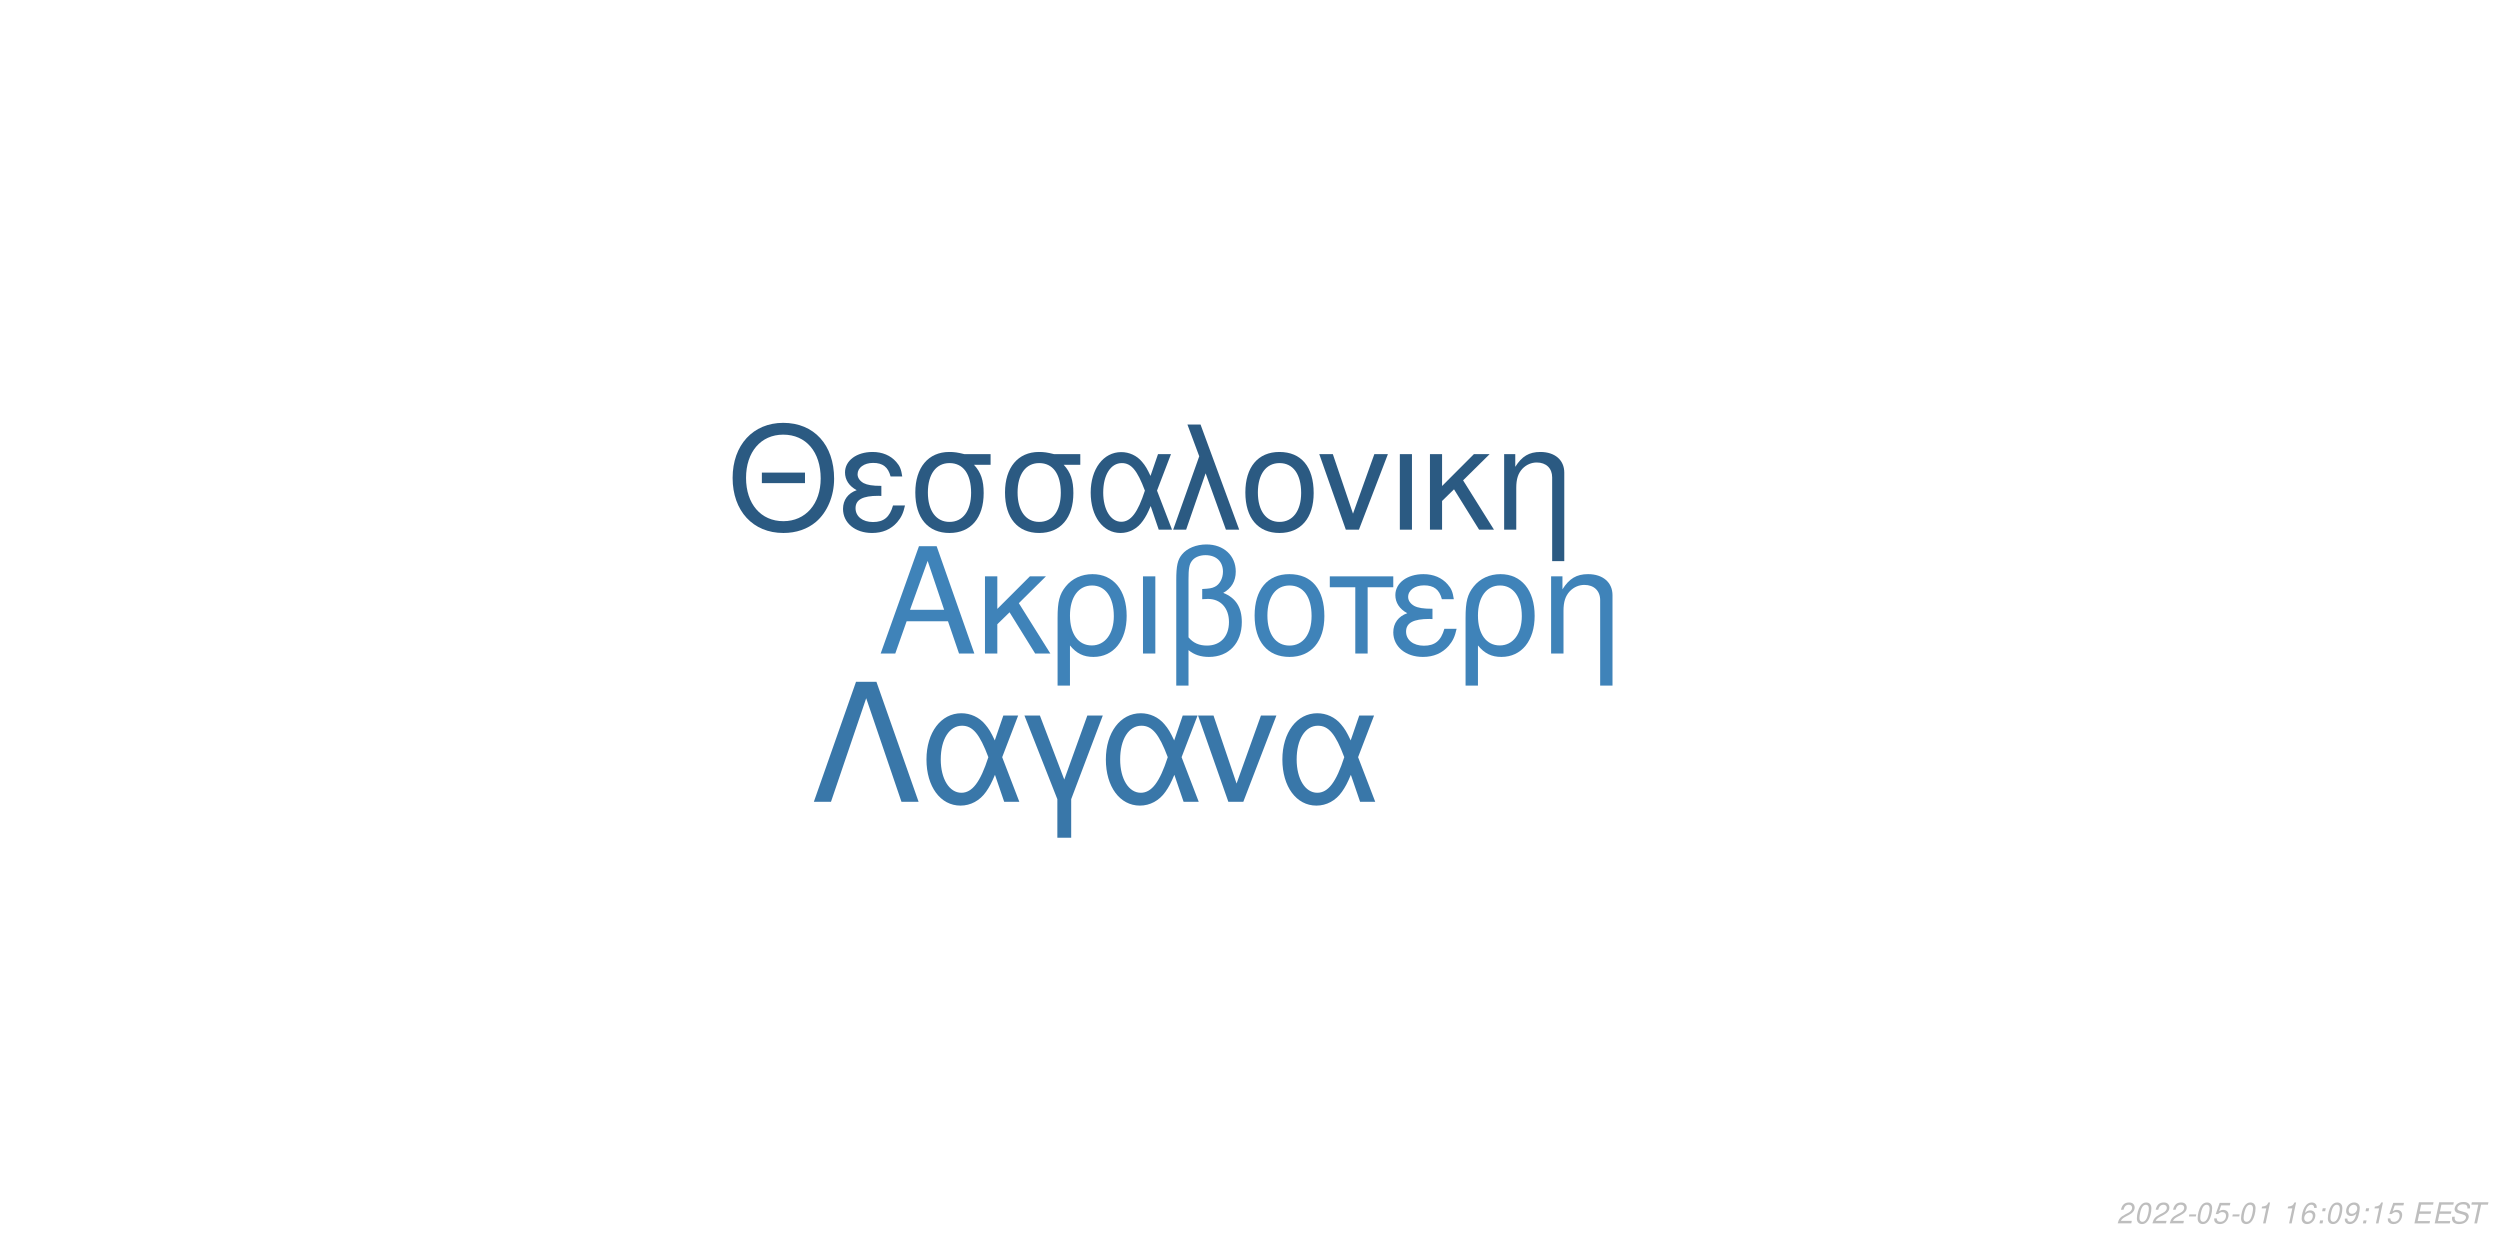
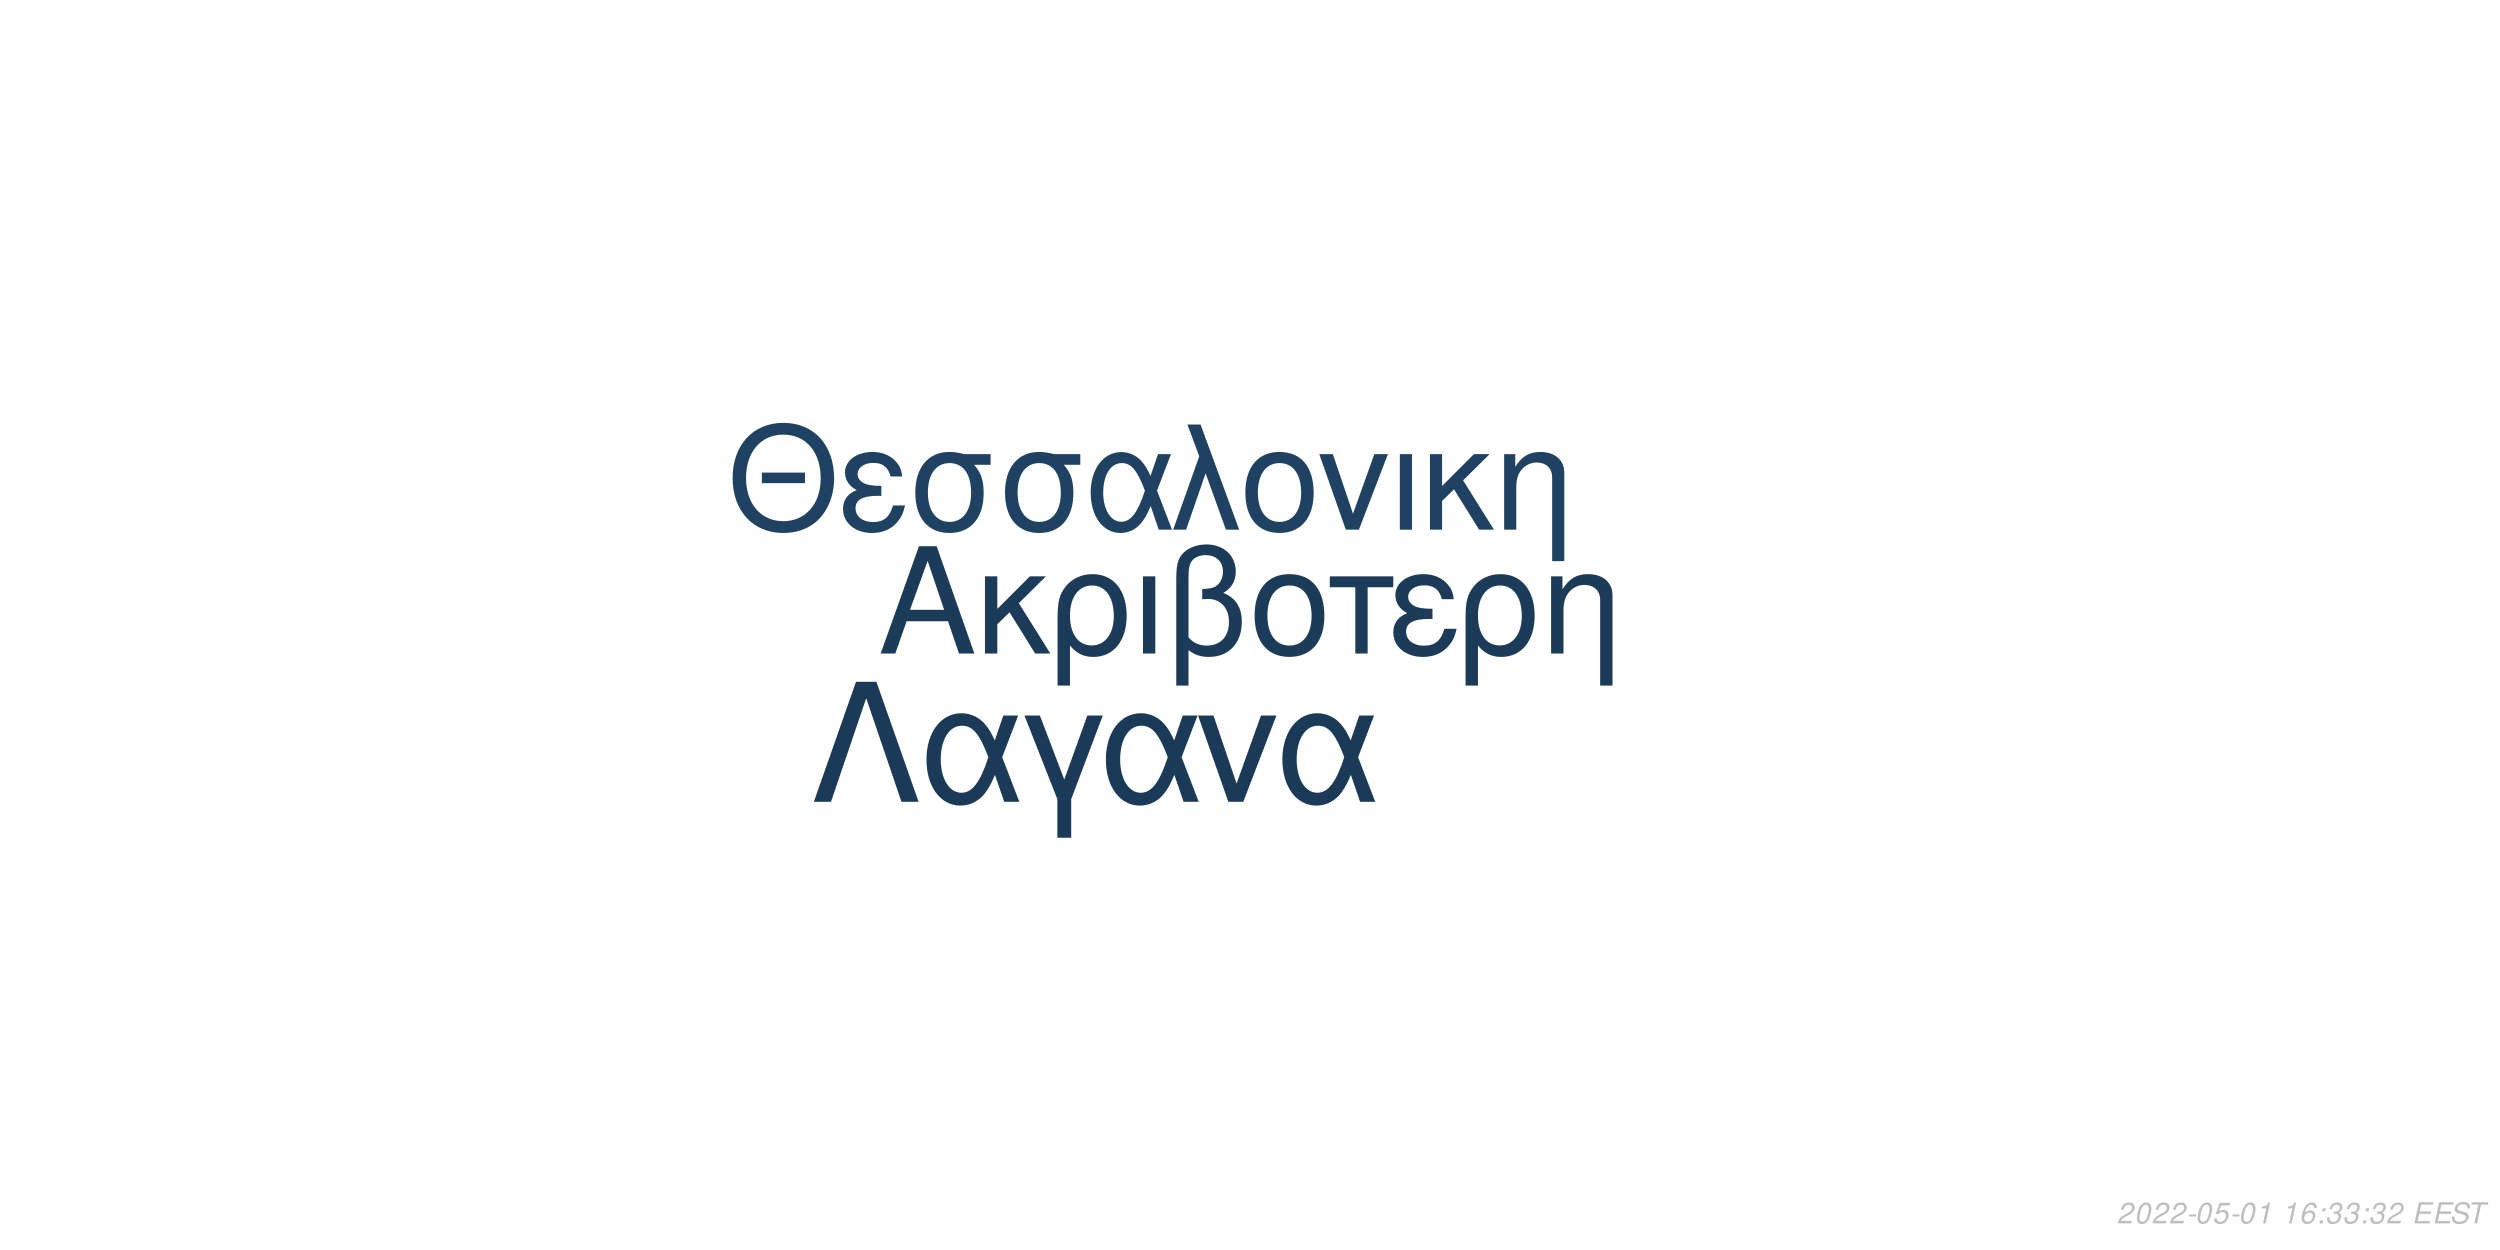
<svg xmlns="http://www.w3.org/2000/svg" xmlns:xlink="http://www.w3.org/1999/xlink" width="864pt" height="432pt" viewBox="0 0 864 432" version="1.1">
  <defs>
    <g>
      <symbol overflow="visible" id="glyph0-0">
        <path style="stroke:none;" d="" />
      </symbol>
      <symbol overflow="visible" id="glyph0-1">
        <path style="stroke:none;" d="M 24.125 -11.141 L 27.938 0 L 33.234 0 L 20.203 -37.094 L 14.094 -37.094 L 0.859 0 L 5.906 0 L 9.828 -11.141 Z M 22.797 -15.109 L 11 -15.109 L 17.094 -32.016 Z M 22.797 -15.109 " />
      </symbol>
      <symbol overflow="visible" id="glyph0-2">
        <path style="stroke:none;" d="M 7.172 -15.422 L 7.172 -26.672 L 2.906 -26.672 L 2.906 0 L 7.172 0 L 7.172 -10.125 L 11.406 -14.25 L 20.25 0 L 25.5 0 L 14.609 -17.406 L 23.969 -26.672 L 18.422 -26.672 Z M 7.172 -15.422 " />
      </symbol>
      <symbol overflow="visible" id="glyph0-3">
        <path style="stroke:none;" d="M 3 11.094 L 7.281 11.094 L 7.281 -2.797 C 9.516 -0.047 11.953 1.172 15.375 1.172 C 22.344 1.172 26.875 -4.422 26.875 -13.031 C 26.875 -21.891 22.297 -27.438 15.062 -27.438 C 11.297 -27.438 7.984 -25.906 5.797 -23.156 C 3.672 -20.516 3 -17.969 3 -12.359 Z M 14.906 -23.516 C 19.547 -23.516 22.438 -19.438 22.438 -12.922 C 22.438 -6.812 19.391 -2.797 14.812 -2.797 C 10.172 -2.797 7.281 -6.766 7.281 -13.125 C 7.281 -19.484 10.234 -23.516 14.906 -23.516 Z M 14.906 -23.516 " />
      </symbol>
      <symbol overflow="visible" id="glyph0-4">
        <path style="stroke:none;" d="M 3.516 0 L 7.781 0 L 7.781 -26.672 L 3.516 -26.672 Z M 3.516 0 " />
      </symbol>
      <symbol overflow="visible" id="glyph0-5">
        <path style="stroke:none;" d="M 4.016 11.094 L 8.25 11.094 L 8.25 -1.172 C 10.172 0.406 12.422 1.172 15.312 1.172 C 22.188 1.172 26.672 -3.609 26.672 -10.891 C 26.672 -15.984 24.578 -19.234 20.25 -20.969 C 23.109 -22.547 24.578 -25.031 24.578 -28.344 C 24.578 -33.844 20.406 -37.703 14.453 -37.703 C 10.938 -37.703 7.734 -36.391 6 -34.25 C 4.484 -32.422 4.016 -30.328 4.016 -25.391 Z M 8.25 -25.656 C 8.25 -29.359 8.5 -30.844 9.469 -32.062 C 10.375 -33.281 12.156 -34 14.094 -34 C 17.812 -34 20.156 -31.812 20.156 -28.297 C 20.156 -25.953 18.984 -23.812 17.297 -23.047 C 16.281 -22.547 15.469 -22.438 12.984 -22.297 L 12.984 -18.781 C 13.734 -18.828 14.344 -18.875 14.969 -18.875 C 19.344 -18.875 22.234 -15.719 22.234 -10.891 C 22.234 -5.906 19.281 -2.75 14.656 -2.75 C 11.953 -2.75 9.922 -3.609 8.25 -5.594 Z M 8.25 -25.656 " />
      </symbol>
      <symbol overflow="visible" id="glyph0-6">
        <path style="stroke:none;" d="M 14.094 -27.438 C 6.562 -27.438 2.094 -22.094 2.094 -13.125 C 2.094 -4.125 6.562 1.172 14.141 1.172 C 21.672 1.172 26.203 -4.172 26.203 -12.922 C 26.203 -22.188 21.828 -27.438 14.094 -27.438 Z M 14.141 -23.516 C 18.938 -23.516 21.781 -19.594 21.781 -12.984 C 21.781 -6.672 18.828 -2.75 14.141 -2.75 C 9.422 -2.75 6.516 -6.672 6.516 -13.125 C 6.516 -19.594 9.422 -23.516 14.141 -23.516 Z M 14.141 -23.516 " />
      </symbol>
      <symbol overflow="visible" id="glyph0-7">
        <path style="stroke:none;" d="M 7.891 0 L 12.156 0 L 12.156 -22.906 L 21.016 -22.906 L 21.016 -26.672 L -0.922 -26.672 L -0.922 -22.906 L 7.891 -22.906 Z M 7.891 0 " />
      </symbol>
      <symbol overflow="visible" id="glyph0-8">
        <path style="stroke:none;" d="M 14.562 -15.469 C 11.344 -15.469 9.562 -15.781 8.297 -16.438 C 6.922 -17.203 6.156 -18.328 6.156 -19.547 C 6.156 -21.891 8.453 -23.562 11.656 -23.562 C 15.062 -23.562 16.953 -22.094 17.812 -18.781 L 21.938 -18.781 C 21.578 -21.266 21.062 -22.5 19.797 -23.922 C 17.812 -26.203 14.906 -27.438 11.453 -27.438 C 5.797 -27.438 1.734 -24.375 1.734 -20.203 C 1.734 -17.609 3.156 -15.375 5.859 -13.938 C 2.797 -12.875 1.016 -10.484 1.016 -7.328 C 1.016 -2.391 5.297 1.172 11.25 1.172 C 14.969 1.172 17.906 -0.109 20.156 -2.641 C 21.578 -4.328 22.297 -5.797 22.906 -8.547 L 18.672 -8.547 C 17.5 -4.422 15.422 -2.703 11.609 -2.703 C 7.938 -2.703 5.438 -4.688 5.438 -7.578 C 5.438 -10.578 7.938 -11.953 13.484 -11.953 C 13.641 -11.953 14.094 -11.953 14.562 -11.906 Z M 14.562 -15.469 " />
      </symbol>
      <symbol overflow="visible" id="glyph0-9">
        <path style="stroke:none;" d="M 3.562 -26.672 L 3.562 0 L 7.844 0 L 7.844 -14.703 C 7.844 -17.906 8.5 -19.891 10.031 -21.531 C 11.406 -22.953 13.188 -23.719 15.062 -23.719 C 18.375 -23.719 20.516 -21.672 20.516 -18.469 L 20.516 11.094 L 24.781 11.094 L 24.781 -20.156 C 24.781 -24.578 21.469 -27.438 16.328 -27.438 C 12.359 -27.438 9.828 -25.906 7.484 -22.188 L 7.484 -26.672 Z M 3.562 -26.672 " />
      </symbol>
      <symbol overflow="visible" id="glyph1-0">
        <path style="stroke:none;" d="" />
      </symbol>
      <symbol overflow="visible" id="glyph1-1">
        <path style="stroke:none;" d="M 26.859 -19.734 L 11.953 -19.734 L 11.953 -16.094 L 26.859 -16.094 Z M 19.328 -36.922 C 8.922 -36.922 1.844 -29.25 1.844 -17.891 C 1.844 -6.484 8.875 1.141 19.391 1.141 C 23.812 1.141 27.703 -0.203 30.641 -2.688 C 34.578 -6.031 36.922 -11.656 36.922 -17.594 C 36.922 -29.297 30 -36.922 19.328 -36.922 Z M 19.328 -32.844 C 27.203 -32.844 32.281 -26.906 32.281 -17.688 C 32.281 -8.922 27.062 -2.938 19.391 -2.938 C 11.609 -2.938 6.484 -8.922 6.484 -17.891 C 6.484 -26.859 11.609 -32.844 19.328 -32.844 Z M 19.328 -32.844 " />
      </symbol>
      <symbol overflow="visible" id="glyph1-2">
        <path style="stroke:none;" d="M 14.25 -15.141 C 11.109 -15.141 9.375 -15.453 8.125 -16.094 C 6.781 -16.844 6.031 -17.938 6.031 -19.141 C 6.031 -21.422 8.266 -23.078 11.406 -23.078 C 14.75 -23.078 16.594 -21.625 17.438 -18.391 L 21.469 -18.391 C 21.125 -20.828 20.625 -22.031 19.391 -23.422 C 17.438 -25.656 14.594 -26.859 11.219 -26.859 C 5.688 -26.859 1.688 -23.875 1.688 -19.781 C 1.688 -17.234 3.094 -15.047 5.734 -13.656 C 2.734 -12.609 1 -10.266 1 -7.172 C 1 -2.344 5.188 1.141 11.016 1.141 C 14.656 1.141 17.547 -0.094 19.734 -2.594 C 21.125 -4.234 21.828 -5.688 22.422 -8.375 L 18.281 -8.375 C 17.141 -4.328 15.094 -2.641 11.359 -2.641 C 7.766 -2.641 5.328 -4.578 5.328 -7.422 C 5.328 -10.359 7.766 -11.703 13.203 -11.703 C 13.359 -11.703 13.797 -11.703 14.25 -11.656 Z M 14.25 -15.141 " />
      </symbol>
      <symbol overflow="visible" id="glyph1-3">
        <path style="stroke:none;" d="M 29 -26.109 L 19.938 -26.109 C 17.594 -26.703 16.438 -26.859 14.703 -26.859 C 7.469 -26.859 2.984 -21.469 2.984 -12.859 C 2.984 -4.031 7.375 1.141 14.797 1.141 C 22.172 1.141 26.609 -4.078 26.609 -12.656 C 26.609 -17.047 25.656 -19.828 23.266 -22.422 L 29 -22.422 Z M 14.797 -23.016 C 19.531 -23.016 22.266 -19.234 22.266 -12.75 C 22.266 -6.531 19.438 -2.688 14.797 -2.688 C 10.172 -2.688 7.328 -6.531 7.328 -12.859 C 7.328 -19.188 10.172 -23.016 14.797 -23.016 Z M 14.797 -23.016 " />
      </symbol>
      <symbol overflow="visible" id="glyph1-4">
        <path style="stroke:none;" d="M 29.344 -26.109 L 24.859 -26.109 L 22.266 -18.578 C 21.125 -21.031 20.484 -22.125 19.328 -23.469 C 17.547 -25.609 14.906 -26.812 12.156 -26.812 C 5.984 -26.812 1.594 -20.984 1.594 -12.812 C 1.594 -4.578 5.828 1.141 11.906 1.141 C 14.953 1.141 17.734 -0.344 19.625 -3.047 C 20.672 -4.531 21.281 -5.688 22.328 -8.172 L 25.109 0 L 29.703 0 L 24.516 -13.5 Z M 20.328 -13.5 C 17.891 -5.922 15.453 -2.734 12.156 -2.734 C 8.516 -2.734 5.922 -6.922 5.922 -12.812 C 5.922 -18.938 8.516 -23.016 12.359 -23.016 C 15.594 -23.016 17.688 -20.531 20.328 -13.5 Z M 20.328 -13.5 " />
      </symbol>
      <symbol overflow="visible" id="glyph1-5">
        <path style="stroke:none;" d="M 1.094 0 L 5.578 0 L 12.312 -19.484 L 19.328 0 L 23.922 0 L 10.562 -36.328 L 6.031 -36.328 L 10.109 -25.359 Z M 1.094 0 " />
      </symbol>
      <symbol overflow="visible" id="glyph1-6">
        <path style="stroke:none;" d="M 13.797 -26.859 C 6.422 -26.859 2.047 -21.625 2.047 -12.859 C 2.047 -4.031 6.422 1.141 13.859 1.141 C 21.234 1.141 25.656 -4.078 25.656 -12.656 C 25.656 -21.719 21.375 -26.859 13.797 -26.859 Z M 13.859 -23.016 C 18.531 -23.016 21.328 -19.188 21.328 -12.703 C 21.328 -6.531 18.438 -2.688 13.859 -2.688 C 9.219 -2.688 6.375 -6.531 6.375 -12.859 C 6.375 -19.188 9.219 -23.016 13.859 -23.016 Z M 13.859 -23.016 " />
      </symbol>
      <symbol overflow="visible" id="glyph1-7">
        <path style="stroke:none;" d="M 14.297 0 L 24.312 -26.109 L 19.625 -26.109 L 12.25 -5.531 L 5.281 -26.109 L 0.594 -26.109 L 9.766 0 Z M 14.297 0 " />
      </symbol>
      <symbol overflow="visible" id="glyph1-8">
        <path style="stroke:none;" d="M 3.438 0 L 7.625 0 L 7.625 -26.109 L 3.438 -26.109 Z M 3.438 0 " />
      </symbol>
      <symbol overflow="visible" id="glyph1-9">
        <path style="stroke:none;" d="M 7.031 -15.094 L 7.031 -26.109 L 2.844 -26.109 L 2.844 0 L 7.031 0 L 7.031 -9.922 L 11.156 -13.953 L 19.828 0 L 24.969 0 L 14.297 -17.047 L 23.469 -26.109 L 18.031 -26.109 Z M 7.031 -15.094 " />
      </symbol>
      <symbol overflow="visible" id="glyph1-10">
        <path style="stroke:none;" d="M 3.484 -26.109 L 3.484 0 L 7.672 0 L 7.672 -14.406 C 7.672 -17.547 8.328 -19.484 9.812 -21.078 C 11.156 -22.469 12.906 -23.219 14.75 -23.219 C 17.984 -23.219 20.078 -21.234 20.078 -18.094 L 20.078 10.859 L 24.266 10.859 L 24.266 -19.734 C 24.266 -24.062 21.031 -26.859 16 -26.859 C 12.109 -26.859 9.609 -25.359 7.328 -21.719 L 7.328 -26.109 Z M 3.484 -26.109 " />
      </symbol>
      <symbol overflow="visible" id="glyph2-0">
        <path style="stroke:none;" d="" />
      </symbol>
      <symbol overflow="visible" id="glyph2-1">
        <path style="stroke:none;" d="M 22.531 -41.484 L 15.484 -41.484 L 0.906 0 L 6.828 0 L 19 -35.797 L 31.188 0 L 37.109 0 Z M 22.531 -41.484 " />
      </symbol>
      <symbol overflow="visible" id="glyph2-2">
        <path style="stroke:none;" d="M 33.516 -29.812 L 28.391 -29.812 L 25.438 -21.219 C 24.125 -24.016 23.391 -25.266 22.078 -26.797 C 20.031 -29.25 17.016 -30.609 13.891 -30.609 C 6.828 -30.609 1.828 -23.953 1.828 -14.625 C 1.828 -5.234 6.656 1.312 13.594 1.312 C 17.078 1.312 20.266 -0.391 22.422 -3.469 C 23.609 -5.172 24.297 -6.484 25.5 -9.328 L 28.688 0 L 33.922 0 L 28 -15.422 Z M 23.219 -15.422 C 20.422 -6.766 17.641 -3.125 13.891 -3.125 C 9.734 -3.125 6.766 -7.906 6.766 -14.625 C 6.766 -21.625 9.734 -26.297 14.109 -26.297 C 17.812 -26.297 20.203 -23.453 23.219 -15.422 Z M 23.219 -15.422 " />
      </symbol>
      <symbol overflow="visible" id="glyph2-3">
        <path style="stroke:none;" d="M 12.062 12.406 L 16.844 12.406 L 16.844 -0.906 L 27.766 -29.812 L 22.422 -29.812 L 14.453 -7.688 L 6.031 -29.812 L 0.688 -29.812 L 12.062 -0.906 Z M 12.062 12.406 " />
      </symbol>
      <symbol overflow="visible" id="glyph2-4">
        <path style="stroke:none;" d="M 16.328 0 L 27.766 -29.812 L 22.422 -29.812 L 14 -6.312 L 6.031 -29.812 L 0.688 -29.812 L 11.156 0 Z M 16.328 0 " />
      </symbol>
      <symbol overflow="visible" id="glyph3-0">
        <path style="stroke:none;" d="" />
      </symbol>
      <symbol overflow="visible" id="glyph3-1">
        <path style="stroke:none;" d="M 5.234 -0.875 L 1.469 -0.875 C 1.641 -1.375 2.203 -1.891 3.109 -2.344 L 4.234 -2.938 C 5.562 -3.625 6.219 -4.469 6.219 -5.484 C 6.219 -5.938 6.062 -6.359 5.797 -6.656 C 5.469 -7.047 4.984 -7.234 4.312 -7.234 C 2.766 -7.234 1.891 -6.453 1.484 -4.734 L 2.375 -4.734 C 2.484 -5.188 2.609 -5.484 2.797 -5.75 C 3.094 -6.203 3.609 -6.453 4.188 -6.453 C 4.891 -6.453 5.344 -6.031 5.344 -5.375 C 5.344 -4.703 4.859 -4.094 4.016 -3.656 L 2.984 -3.125 C 1.234 -2.188 0.797 -1.656 0.344 -0.016 L 5.047 -0.016 Z M 5.234 -0.875 " />
      </symbol>
      <symbol overflow="visible" id="glyph3-2">
        <path style="stroke:none;" d="M 4.203 -7.234 C 3.375 -7.234 2.688 -6.812 2.125 -5.984 C 1.484 -5.047 0.984 -3.188 0.984 -1.734 C 0.984 -1.109 1.172 -0.562 1.484 -0.266 C 1.797 0.047 2.281 0.234 2.766 0.234 C 3.625 0.234 4.281 -0.156 4.859 -1.016 C 5.516 -1.953 6 -3.797 6 -5.266 C 6 -6.5 5.328 -7.234 4.203 -7.234 Z M 4.094 -6.453 C 4.734 -6.453 5.125 -5.984 5.125 -5.156 C 5.125 -4.203 4.781 -2.625 4.406 -1.812 C 3.984 -0.938 3.516 -0.547 2.875 -0.547 C 2.25 -0.547 1.875 -1.031 1.875 -1.828 C 1.875 -2.797 2.203 -4.344 2.594 -5.203 C 2.984 -6.047 3.453 -6.453 4.094 -6.453 Z M 4.094 -6.453 " />
      </symbol>
      <symbol overflow="visible" id="glyph3-3">
        <path style="stroke:none;" d="M 3.516 -3.125 L 1.125 -3.125 L 0.969 -2.406 L 3.359 -2.406 Z M 3.516 -3.125 " />
      </symbol>
      <symbol overflow="visible" id="glyph3-4">
        <path style="stroke:none;" d="M 6.297 -7.094 L 2.594 -7.094 L 1.234 -3.234 L 2.047 -3.234 C 2.656 -3.766 2.938 -3.906 3.531 -3.906 C 4.328 -3.906 4.797 -3.453 4.797 -2.688 C 4.797 -1.438 3.969 -0.547 2.828 -0.547 C 2.031 -0.547 1.609 -0.938 1.578 -1.734 L 0.703 -1.734 L 0.703 -1.516 C 0.703 -0.938 0.844 -0.547 1.188 -0.266 C 1.562 0.062 2.078 0.234 2.703 0.234 C 3.656 0.234 4.391 -0.156 4.984 -0.922 C 5.422 -1.5 5.672 -2.234 5.672 -2.953 C 5.672 -4 4.938 -4.672 3.812 -4.672 C 3.328 -4.672 2.906 -4.547 2.406 -4.234 L 3.109 -6.219 L 6.109 -6.219 Z M 6.297 -7.094 " />
      </symbol>
      <symbol overflow="visible" id="glyph3-5">
        <path style="stroke:none;" d="M 3.703 -5.188 L 2.594 0 L 3.469 0 L 5.016 -7.234 L 4.438 -7.234 C 3.906 -6.156 3.688 -6.016 2.234 -5.812 L 2.109 -5.188 Z M 3.703 -5.188 " />
      </symbol>
      <symbol overflow="visible" id="glyph3-6">
        <path style="stroke:none;" d="" />
      </symbol>
      <symbol overflow="visible" id="glyph3-7">
        <path style="stroke:none;" d="M 6.125 -5.344 L 6.141 -5.625 C 6.141 -6.609 5.453 -7.234 4.391 -7.234 C 3.438 -7.234 2.641 -6.719 2.016 -5.703 C 1.422 -4.781 0.938 -2.953 0.938 -1.688 C 0.938 -0.516 1.688 0.234 2.859 0.234 C 3.703 0.234 4.438 -0.156 5 -0.875 C 5.406 -1.422 5.672 -2.156 5.672 -2.766 C 5.672 -3.812 4.969 -4.5 3.906 -4.5 C 3.234 -4.5 2.672 -4.234 2.094 -3.625 C 2.406 -5.375 3.234 -6.453 4.25 -6.453 C 4.703 -6.453 5.062 -6.234 5.172 -5.844 C 5.203 -5.719 5.234 -5.578 5.25 -5.344 Z M 3.656 -3.734 C 4.344 -3.734 4.797 -3.281 4.797 -2.625 C 4.797 -1.469 3.984 -0.547 2.984 -0.547 C 2.297 -0.547 1.812 -1.047 1.812 -1.766 C 1.812 -2.859 2.625 -3.734 3.656 -3.734 Z M 3.656 -3.734 " />
      </symbol>
      <symbol overflow="visible" id="glyph3-8">
        <path style="stroke:none;" d="M 2.359 -1.031 L 1.312 -1.031 L 1.094 0 L 2.141 0 Z M 3.266 -5.234 L 2.219 -5.234 L 2 -4.203 L 3.047 -4.203 Z M 3.266 -5.234 " />
      </symbol>
      <symbol overflow="visible" id="glyph3-9">
-         <path style="stroke:none;" d="M 0.844 -1.656 C 0.844 -1.547 0.844 -1.438 0.844 -1.375 C 0.844 -0.406 1.531 0.234 2.578 0.234 C 3.203 0.234 3.766 0.016 4.297 -0.438 C 4.938 -1 5.312 -1.656 5.594 -2.719 C 5.844 -3.672 6.016 -4.766 6.016 -5.375 C 6.016 -5.844 5.844 -6.328 5.547 -6.656 C 5.203 -7.031 4.703 -7.234 4.062 -7.234 C 2.516 -7.234 1.297 -5.938 1.297 -4.266 C 1.297 -3.203 1.984 -2.547 3.047 -2.547 C 3.484 -2.547 3.953 -2.672 4.281 -2.891 C 4.406 -2.984 4.547 -3.078 4.828 -3.344 C 4.438 -1.484 3.703 -0.547 2.703 -0.547 C 2.109 -0.547 1.719 -0.938 1.719 -1.547 L 1.719 -1.656 Z M 3.953 -6.453 C 4.625 -6.453 5.141 -5.953 5.141 -5.281 C 5.141 -4.188 4.312 -3.312 3.297 -3.312 C 2.594 -3.312 2.172 -3.734 2.172 -4.453 C 2.172 -5.562 2.984 -6.453 3.953 -6.453 Z M 3.953 -6.453 " />
+         <path style="stroke:none;" d="M 2.922 -3.312 C 3.125 -3.344 3.234 -3.344 3.375 -3.344 C 4.203 -3.344 4.688 -3 4.688 -2.406 C 4.688 -1.312 3.906 -0.547 2.781 -0.547 C 2.047 -0.547 1.594 -0.938 1.594 -1.562 C 1.594 -1.719 1.609 -1.844 1.656 -2.094 L 0.766 -2.094 C 0.734 -1.797 0.719 -1.641 0.719 -1.469 C 0.719 -0.375 1.406 0.234 2.641 0.234 C 3.547 0.234 4.297 -0.078 4.812 -0.656 C 5.266 -1.156 5.562 -1.875 5.562 -2.547 C 5.562 -3.125 5.344 -3.453 4.797 -3.734 C 5.641 -4.234 6.016 -4.844 6.016 -5.734 C 6.016 -6.656 5.312 -7.234 4.203 -7.234 C 3.375 -7.234 2.672 -6.938 2.188 -6.375 C 1.891 -6.031 1.703 -5.641 1.516 -4.906 L 2.391 -4.906 C 2.5 -5.359 2.594 -5.594 2.734 -5.812 C 3.047 -6.234 3.516 -6.453 4.078 -6.453 C 4.734 -6.453 5.141 -6.125 5.141 -5.578 C 5.141 -5.188 5.016 -4.797 4.797 -4.547 C 4.516 -4.234 4 -4.062 3.266 -4.062 L 3.078 -4.062 Z M 2.922 -3.312 " />
      </symbol>
      <symbol overflow="visible" id="glyph3-10">
        <path style="stroke:none;" d="M 2.547 -3.312 L 6.5 -3.312 L 6.688 -4.141 L 2.719 -4.141 L 3.219 -6.469 L 7.344 -6.469 L 7.516 -7.297 L 2.453 -7.297 L 0.906 0 L 6.125 0 L 6.297 -0.812 L 2.016 -0.812 Z M 2.547 -3.312 " />
      </symbol>
      <symbol overflow="visible" id="glyph3-11">
        <path style="stroke:none;" d="M 7.062 -5.156 C 7.125 -5.438 7.141 -5.562 7.141 -5.703 C 7.141 -6.156 6.938 -6.594 6.594 -6.891 C 6.188 -7.25 5.656 -7.406 4.875 -7.406 C 3.844 -7.406 3.047 -7.125 2.5 -6.562 C 2.094 -6.141 1.781 -5.438 1.781 -4.922 C 1.781 -4.297 2.219 -3.766 2.891 -3.562 L 4.594 -3.094 C 5.406 -2.859 5.734 -2.578 5.734 -2.094 C 5.734 -1.781 5.547 -1.406 5.266 -1.141 C 4.844 -0.766 4.266 -0.578 3.453 -0.578 C 2.328 -0.578 1.812 -0.984 1.812 -1.906 C 1.812 -2.047 1.812 -2.125 1.844 -2.312 L 0.984 -2.312 C 0.906 -2.062 0.891 -1.906 0.891 -1.688 C 0.891 -0.484 1.797 0.234 3.297 0.234 C 4.359 0.234 5.234 -0.062 5.812 -0.609 C 6.344 -1.078 6.688 -1.797 6.688 -2.375 C 6.688 -2.641 6.609 -2.906 6.453 -3.156 C 6.234 -3.5 5.938 -3.703 5.469 -3.828 L 3.75 -4.312 C 2.984 -4.547 2.734 -4.734 2.734 -5.188 C 2.734 -5.547 2.875 -5.844 3.188 -6.109 C 3.547 -6.438 4.031 -6.594 4.703 -6.594 C 5.266 -6.594 5.688 -6.484 5.906 -6.297 C 6.094 -6.125 6.219 -5.797 6.219 -5.516 C 6.219 -5.422 6.203 -5.344 6.188 -5.156 Z M 7.062 -5.156 " />
      </symbol>
      <symbol overflow="visible" id="glyph3-12">
        <path style="stroke:none;" d="M 4.938 -6.469 L 7.312 -6.469 L 7.484 -7.297 L 1.75 -7.297 L 1.578 -6.469 L 3.984 -6.469 L 2.609 0 L 3.547 0 Z M 4.938 -6.469 " />
      </symbol>
    </g>
  </defs>
  <g id="surface1">
    <rect x="0" y="0" width="864" height="432" style="fill:rgb(100%,100%,100%);fill-opacity:1;stroke:none;" />
-     <g style="fill:rgb(24.706%,51.373%,72.549%);fill-opacity:1;">
+     <g style="fill:rgb(10.588%,23.137%,34.902%);fill-opacity:1;">
      <use xlink:href="#glyph0-1" x="303.5" y="225.861" />
      <use xlink:href="#glyph0-2" x="337.5" y="225.861" />
      <use xlink:href="#glyph0-3" x="362.5" y="225.861" />
      <use xlink:href="#glyph0-4" x="391.5" y="225.861" />
      <use xlink:href="#glyph0-5" x="402.5" y="225.861" />
      <use xlink:href="#glyph0-6" x="431.5" y="225.861" />
      <use xlink:href="#glyph0-7" x="460.5" y="225.861" />
      <use xlink:href="#glyph0-8" x="480.5" y="225.861" />
      <use xlink:href="#glyph0-3" x="503.5" y="225.861" />
      <use xlink:href="#glyph0-9" x="532.5" y="225.861" />
    </g>
-     <g style="fill:rgb(16.863%,35.294%,50.98%);fill-opacity:1;">
+     <g style="fill:rgb(12.157%,25.882%,38.431%);fill-opacity:1;">
      <use xlink:href="#glyph1-1" x="251.348" y="183.058" />
      <use xlink:href="#glyph1-2" x="290.348" y="183.058" />
      <use xlink:href="#glyph1-3" x="313.348" y="183.058" />
      <use xlink:href="#glyph1-3" x="344.348" y="183.058" />
      <use xlink:href="#glyph1-4" x="375.348" y="183.058" />
      <use xlink:href="#glyph1-5" x="404.348" y="183.058" />
      <use xlink:href="#glyph1-6" x="428.348" y="183.058" />
      <use xlink:href="#glyph1-7" x="455.348" y="183.058" />
      <use xlink:href="#glyph1-8" x="480.348" y="183.058" />
      <use xlink:href="#glyph1-9" x="491.348" y="183.058" />
      <use xlink:href="#glyph1-10" x="516.348" y="183.058" />
    </g>
-     <g style="fill:rgb(22.353%,46.667%,66.275%);fill-opacity:1;">
+     <g style="fill:rgb(10.196%,22.745%,34.118%);fill-opacity:1;">
      <use xlink:href="#glyph2-1" x="280.359" y="277.105" />
      <use xlink:href="#glyph2-2" x="318.359" y="277.105" />
      <use xlink:href="#glyph2-3" x="353.359" y="277.105" />
      <use xlink:href="#glyph2-2" x="380.359" y="277.105" />
      <use xlink:href="#glyph2-4" x="413.359" y="277.105" />
      <use xlink:href="#glyph2-2" x="441.359" y="277.105" />
    </g>
    <g style="fill:rgb(74.51%,74.51%,74.51%);fill-opacity:1;">
      <use xlink:href="#glyph3-1" x="731.52" y="422.81" />
      <use xlink:href="#glyph3-2" x="737.52" y="422.81" />
      <use xlink:href="#glyph3-1" x="743.52" y="422.81" />
      <use xlink:href="#glyph3-1" x="749.52" y="422.81" />
      <use xlink:href="#glyph3-3" x="755.52" y="422.81" />
      <use xlink:href="#glyph3-2" x="758.52" y="422.81" />
      <use xlink:href="#glyph3-4" x="764.52" y="422.81" />
      <use xlink:href="#glyph3-3" x="770.52" y="422.81" />
      <use xlink:href="#glyph3-2" x="773.52" y="422.81" />
      <use xlink:href="#glyph3-5" x="779.52" y="422.81" />
      <use xlink:href="#glyph3-6" x="785.52" y="422.81" />
      <use xlink:href="#glyph3-5" x="788.52" y="422.81" />
      <use xlink:href="#glyph3-7" x="794.52" y="422.81" />
      <use xlink:href="#glyph3-8" x="800.52" y="422.81" />
-       <use xlink:href="#glyph3-2" x="803.52" y="422.81" />
+       <use xlink:href="#glyph3-9" x="803.52" y="422.81" />
      <use xlink:href="#glyph3-9" x="809.52" y="422.81" />
      <use xlink:href="#glyph3-8" x="815.52" y="422.81" />
-       <use xlink:href="#glyph3-5" x="818.52" y="422.81" />
-       <use xlink:href="#glyph3-4" x="824.52" y="422.81" />
+       <use xlink:href="#glyph3-9" x="818.52" y="422.81" />
+       <use xlink:href="#glyph3-1" x="824.52" y="422.81" />
      <use xlink:href="#glyph3-6" x="830.52" y="422.81" />
      <use xlink:href="#glyph3-10" x="833.52" y="422.81" />
      <use xlink:href="#glyph3-10" x="840.52" y="422.81" />
      <use xlink:href="#glyph3-11" x="846.52" y="422.81" />
      <use xlink:href="#glyph3-12" x="852.52" y="422.81" />
    </g>
  </g>
</svg>
